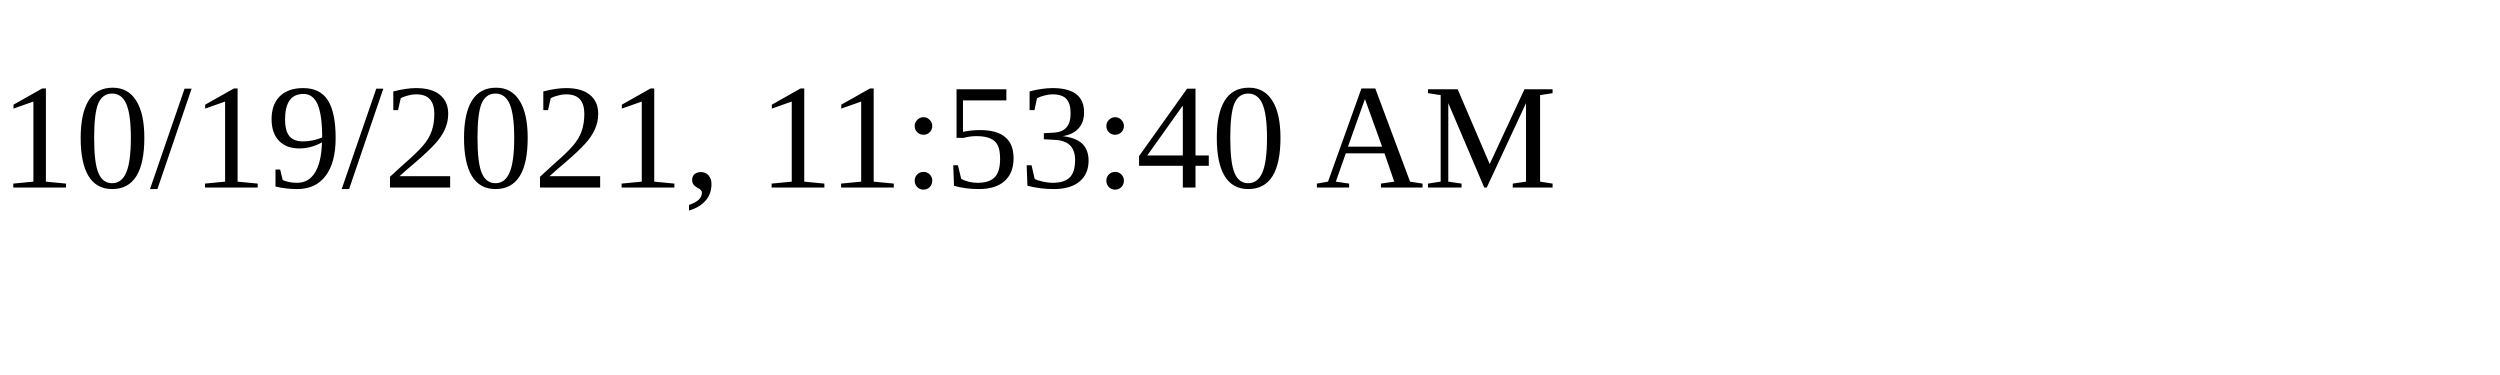
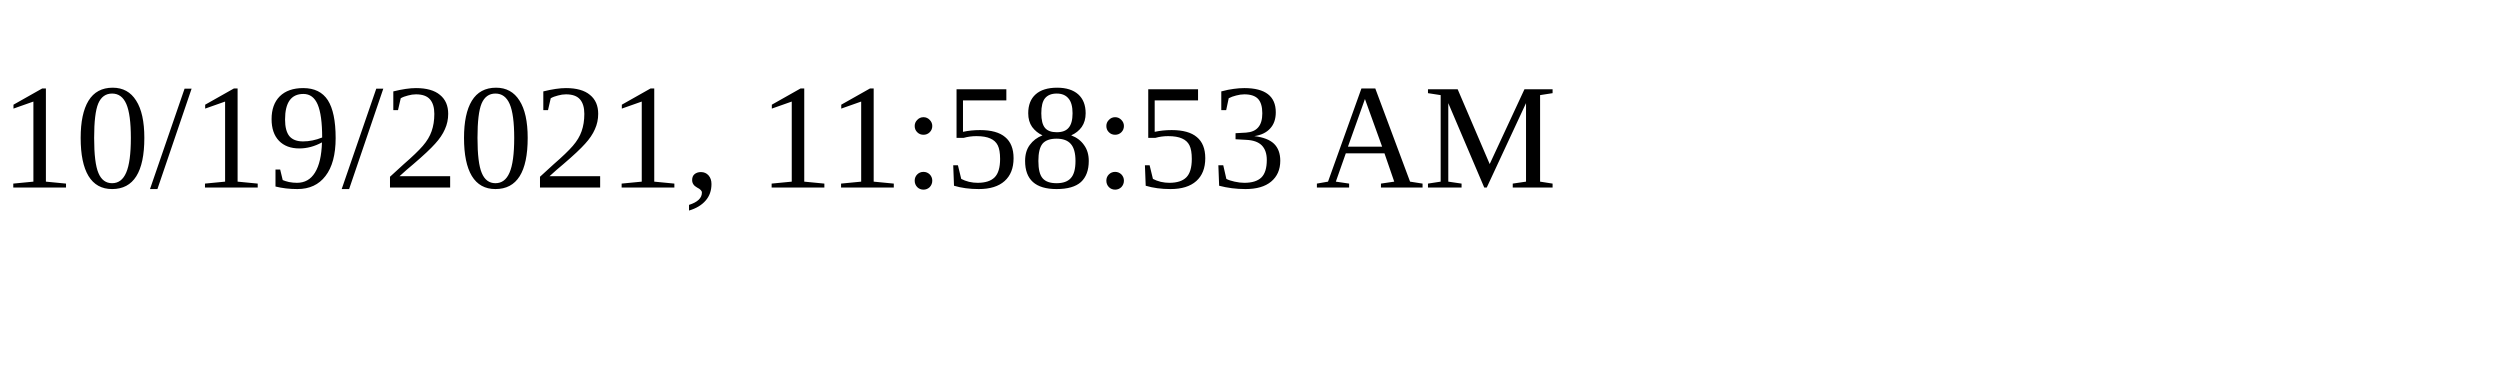
<svg xmlns="http://www.w3.org/2000/svg" height="30" width="200">
-   <text x="0" y="15">10/19/2021, 11:53:40 AM</text>
+   <text x="0" y="15">10/19/2021, 11:58:53 AM</text>
</svg>
